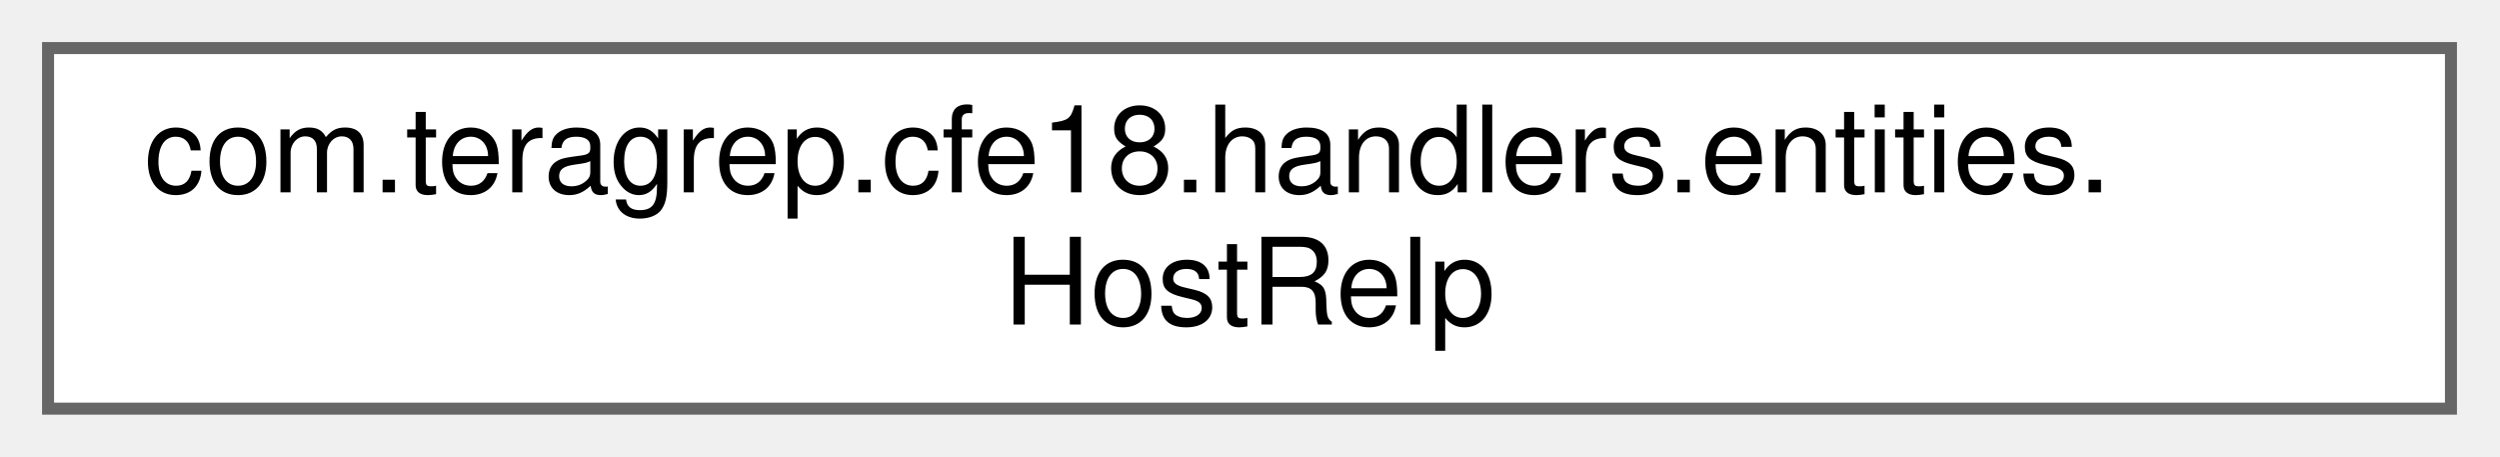
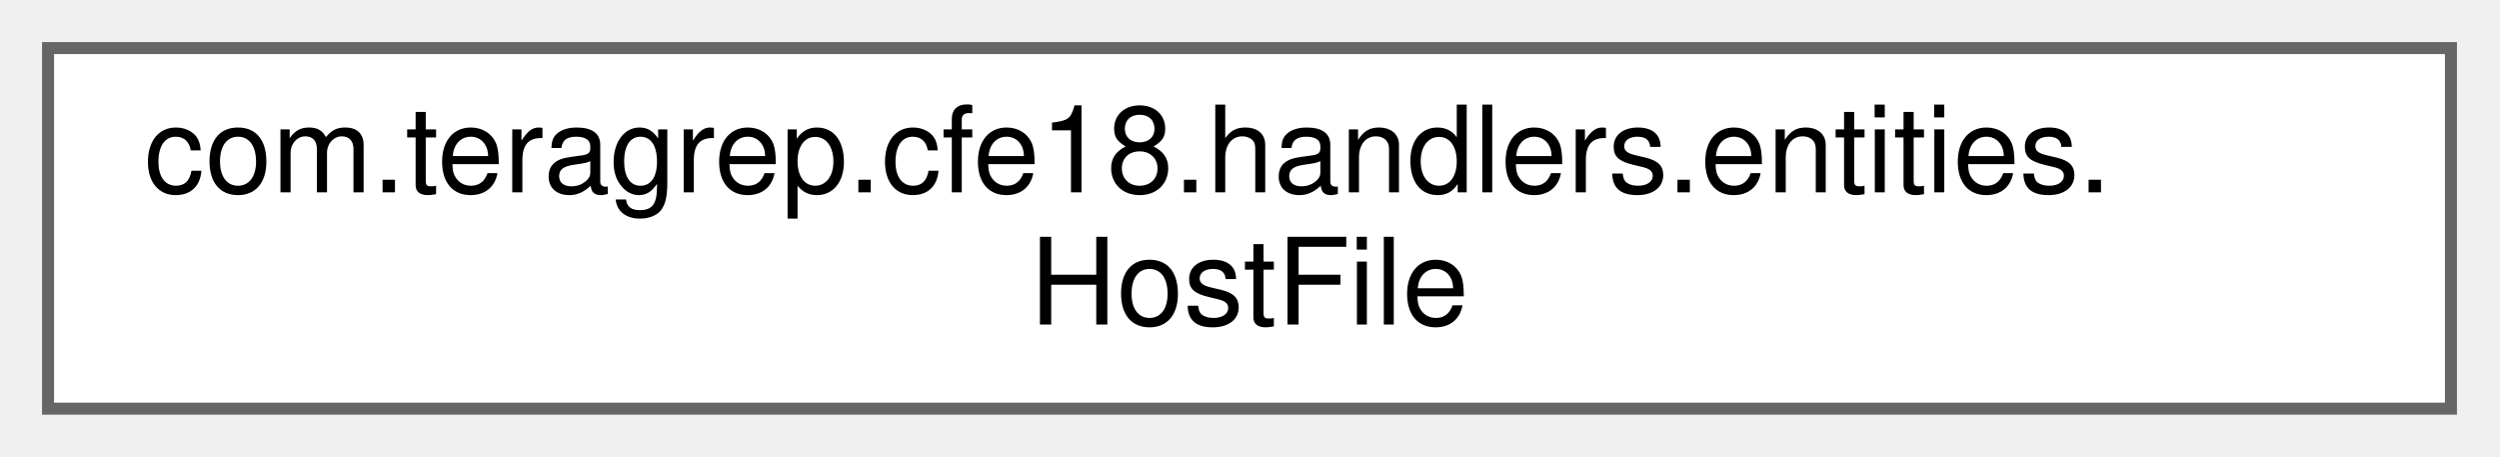
<svg xmlns="http://www.w3.org/2000/svg" xmlns:xlink="http://www.w3.org/1999/xlink" width="208pt" height="38pt" viewBox="0.00 0.00 208.00 38.00">
  <g id="graph0" class="graph" transform="scale(1 1) rotate(0) translate(4 34)">
    <g id="Node000000" class="node">
      <g id="a_Node000000">
-         <a xlink:href="classcom_1_1teragrep_1_1cfe18_1_1handlers_1_1entities_1_1HostRelp.html" target="_top" xlink:title=" ">
+         <a xlink:href="classcom_1_1teragrep_1_1cfe18_1_1handlers_1_1entities_1_1HostFile.html" target="_top" xlink:title=" ">
          <polygon fill="white" stroke="#666666" points="200,-30 0,-30 0,0 200,0 200,-30" />
          <text text-anchor="start" x="8" y="-18" font-family="Helvetica,sans-Serif" font-size="10.00">com.teragrep.cfe18.handlers.entities.</text>
-           <text text-anchor="middle" x="100" y="-7" font-family="Helvetica,sans-Serif" font-size="10.00">HostRelp</text>
+           <text text-anchor="middle" x="100" y="-7" font-family="Helvetica,sans-Serif" font-size="10.00">HostFile</text>
        </a>
      </g>
    </g>
  </g>
</svg>
